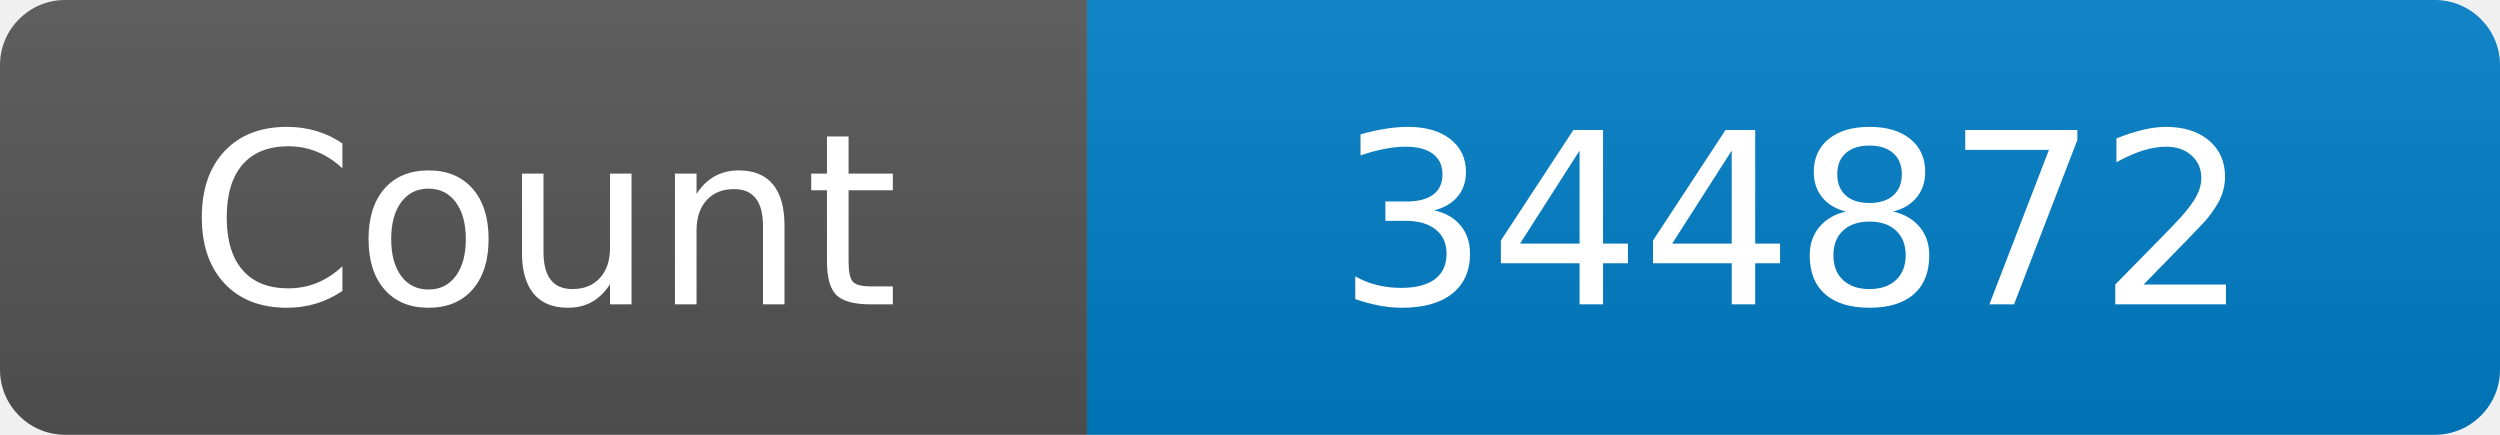
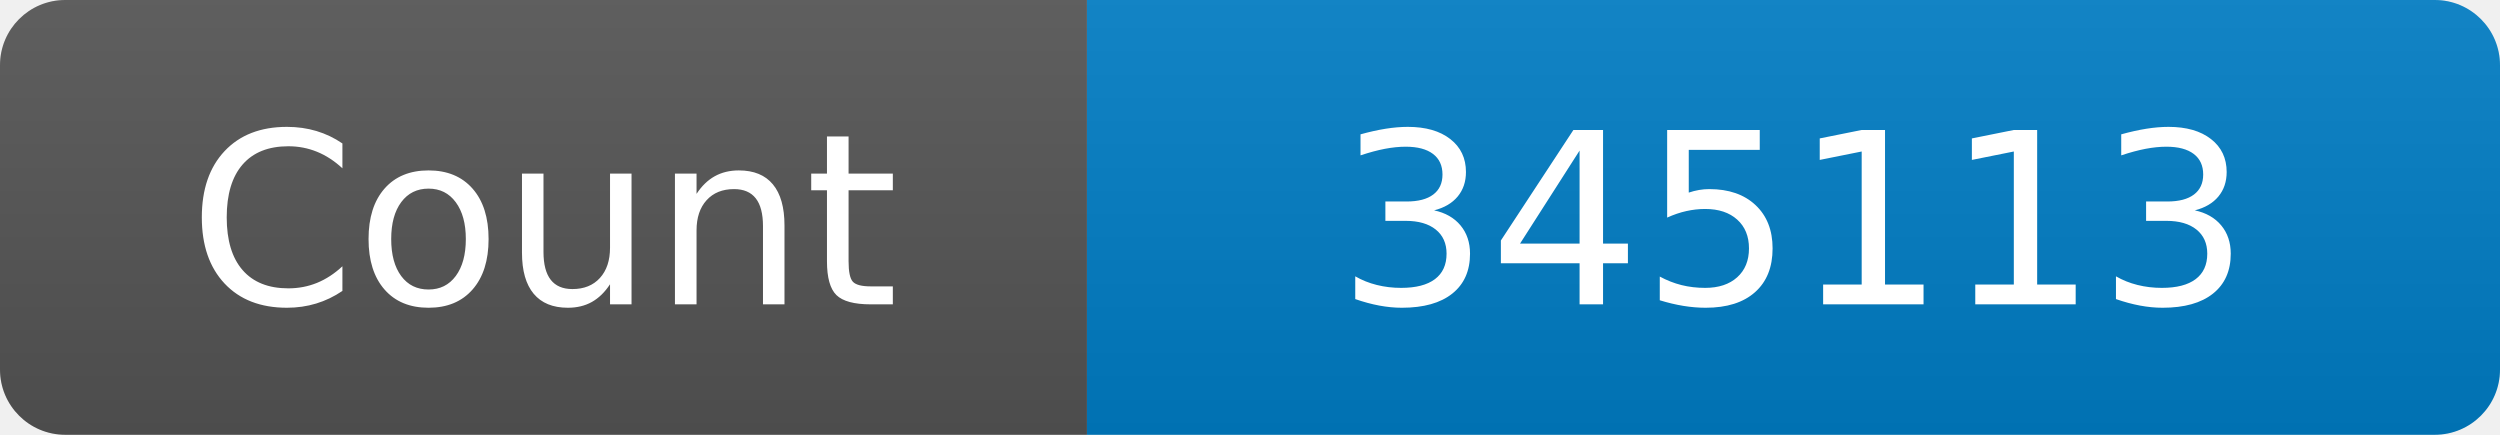
<svg xmlns="http://www.w3.org/2000/svg" width="115" height="20" role="img" aria-label="Maintained?: yes">
  <linearGradient id="s" x2="0" y2="100%">
    <stop offset="0" stop-color="#bbb" stop-opacity=".1" />
    <stop offset="1" stop-opacity=".1" />
  </linearGradient>
  <clipPath id="r">
    <rect width="115" height="20" rx="3" fill="#fff" />
  </clipPath>
  <g clip-path="url(#r)">
    <rect width="50" height="20" fill="#555" />
    <rect x="50" width="160" height="20" fill="#007ec6" />
    <rect width="115" height="20" fill="url(#s)" />
  </g>
  <g fill="#fff" text-anchor="middle" font-family="Verdana,Geneva,DejaVu Sans,sans-serif" font-size="110">
    <text x="250" y="140" transform="scale(.1)" fill="#fff">Count</text>
-     <text x="825" y="140" transform="scale(.1)" fill="#fff">344872</text>
+     <text x="825" y="140" transform="scale(.1)" fill="#fff">345113</text>
  </g>
</svg>
